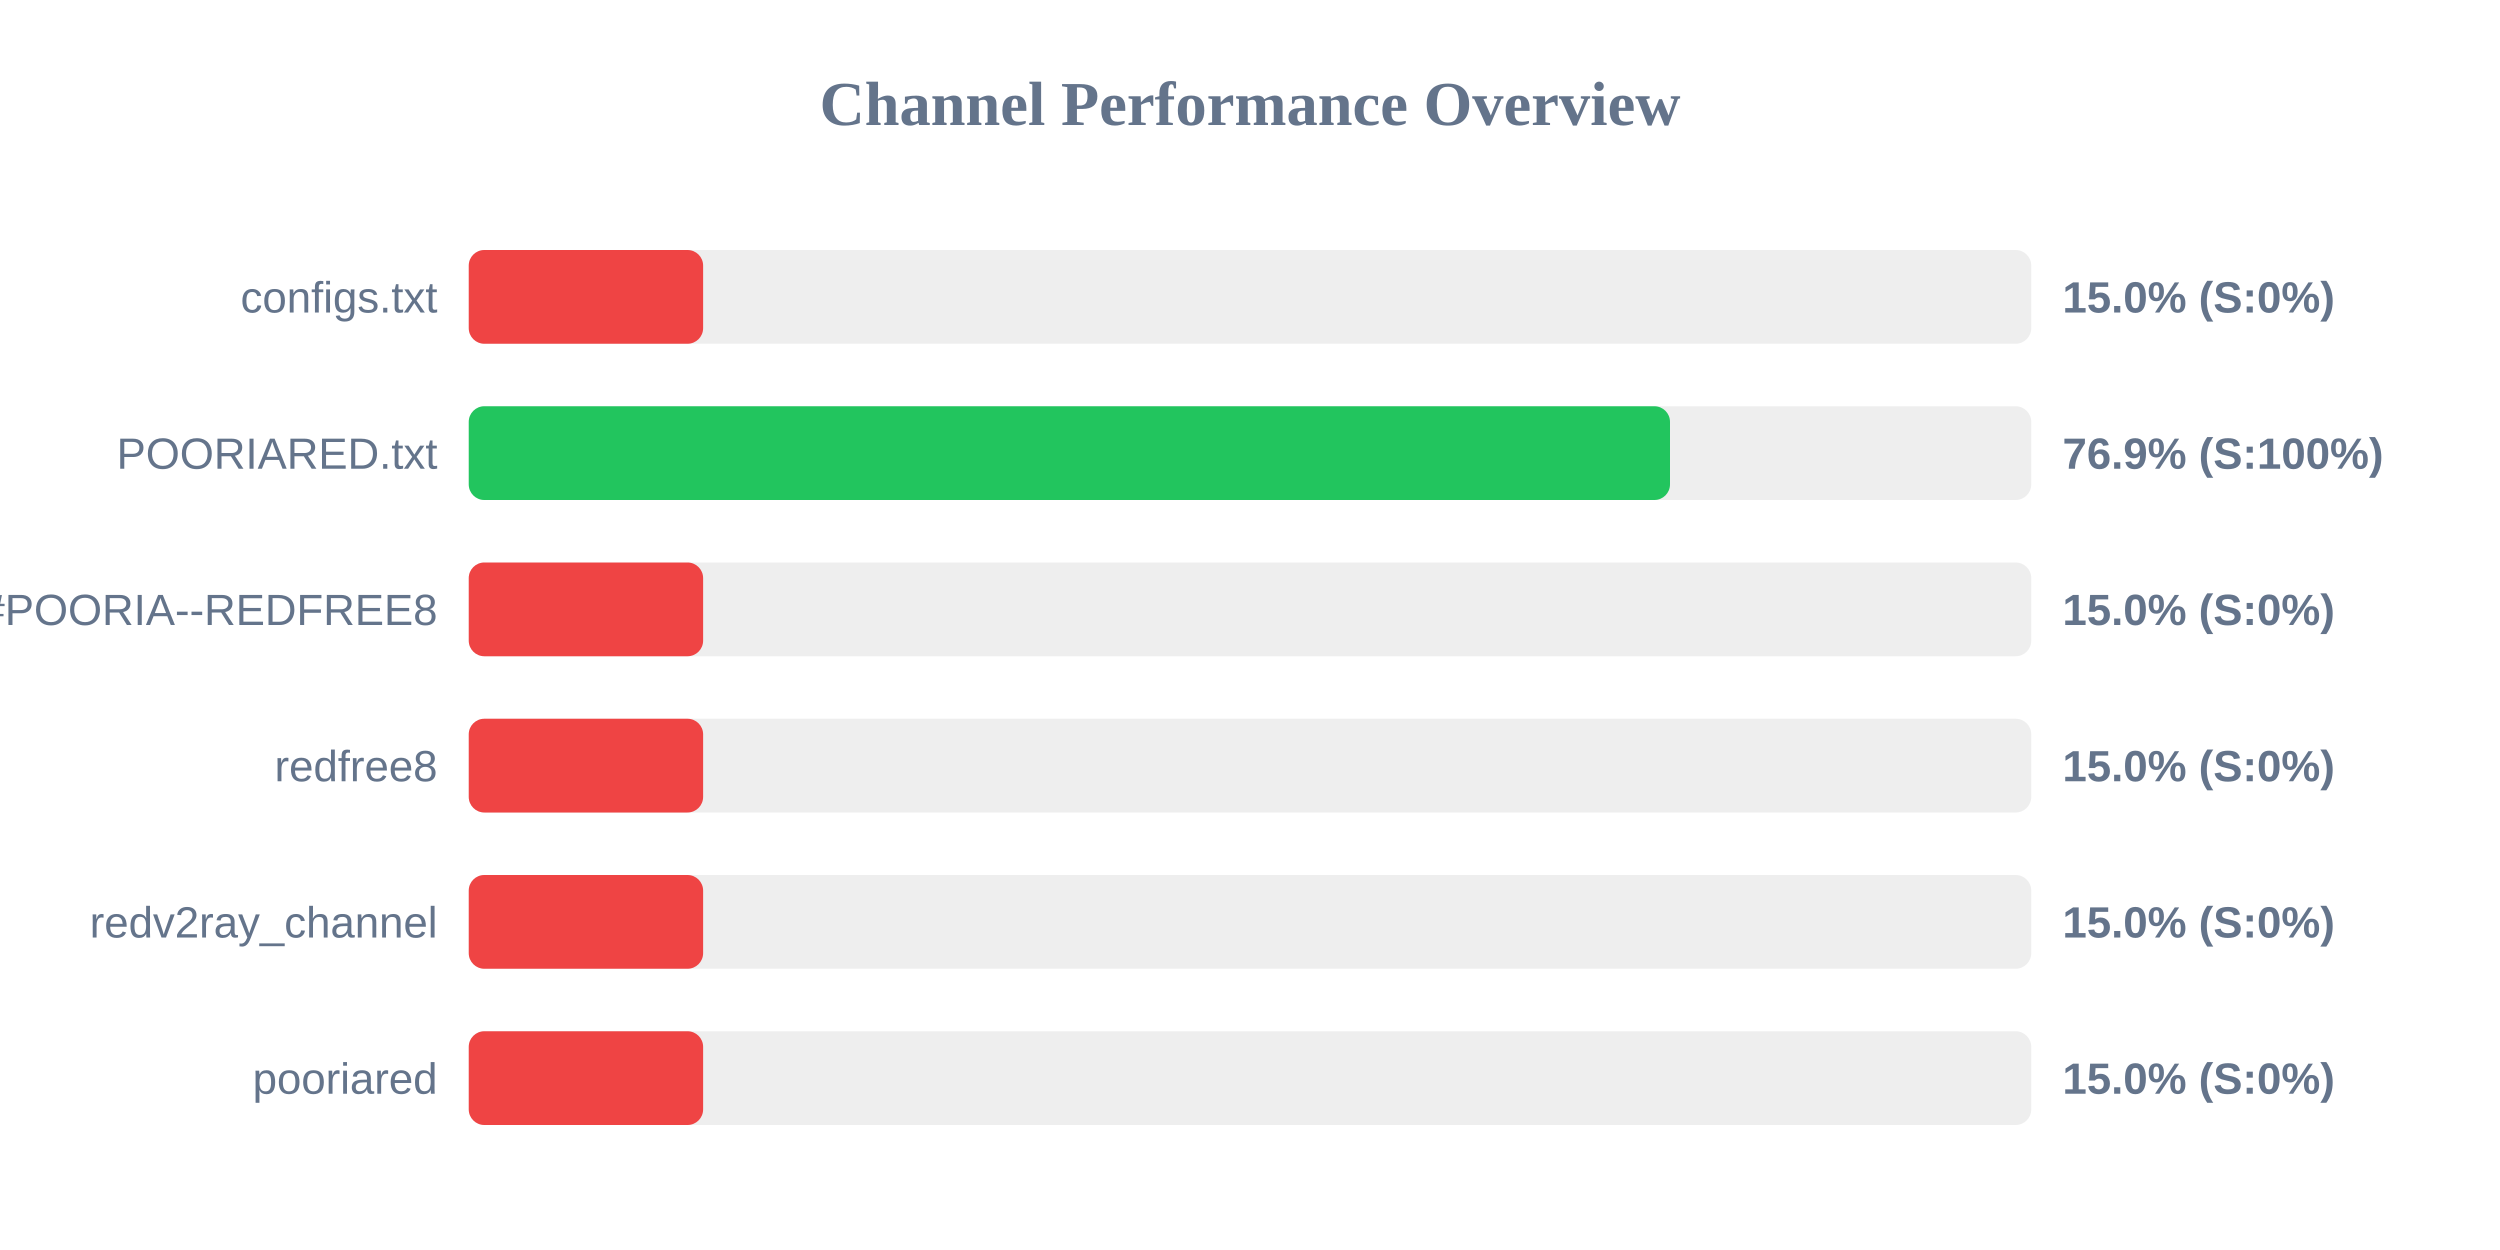
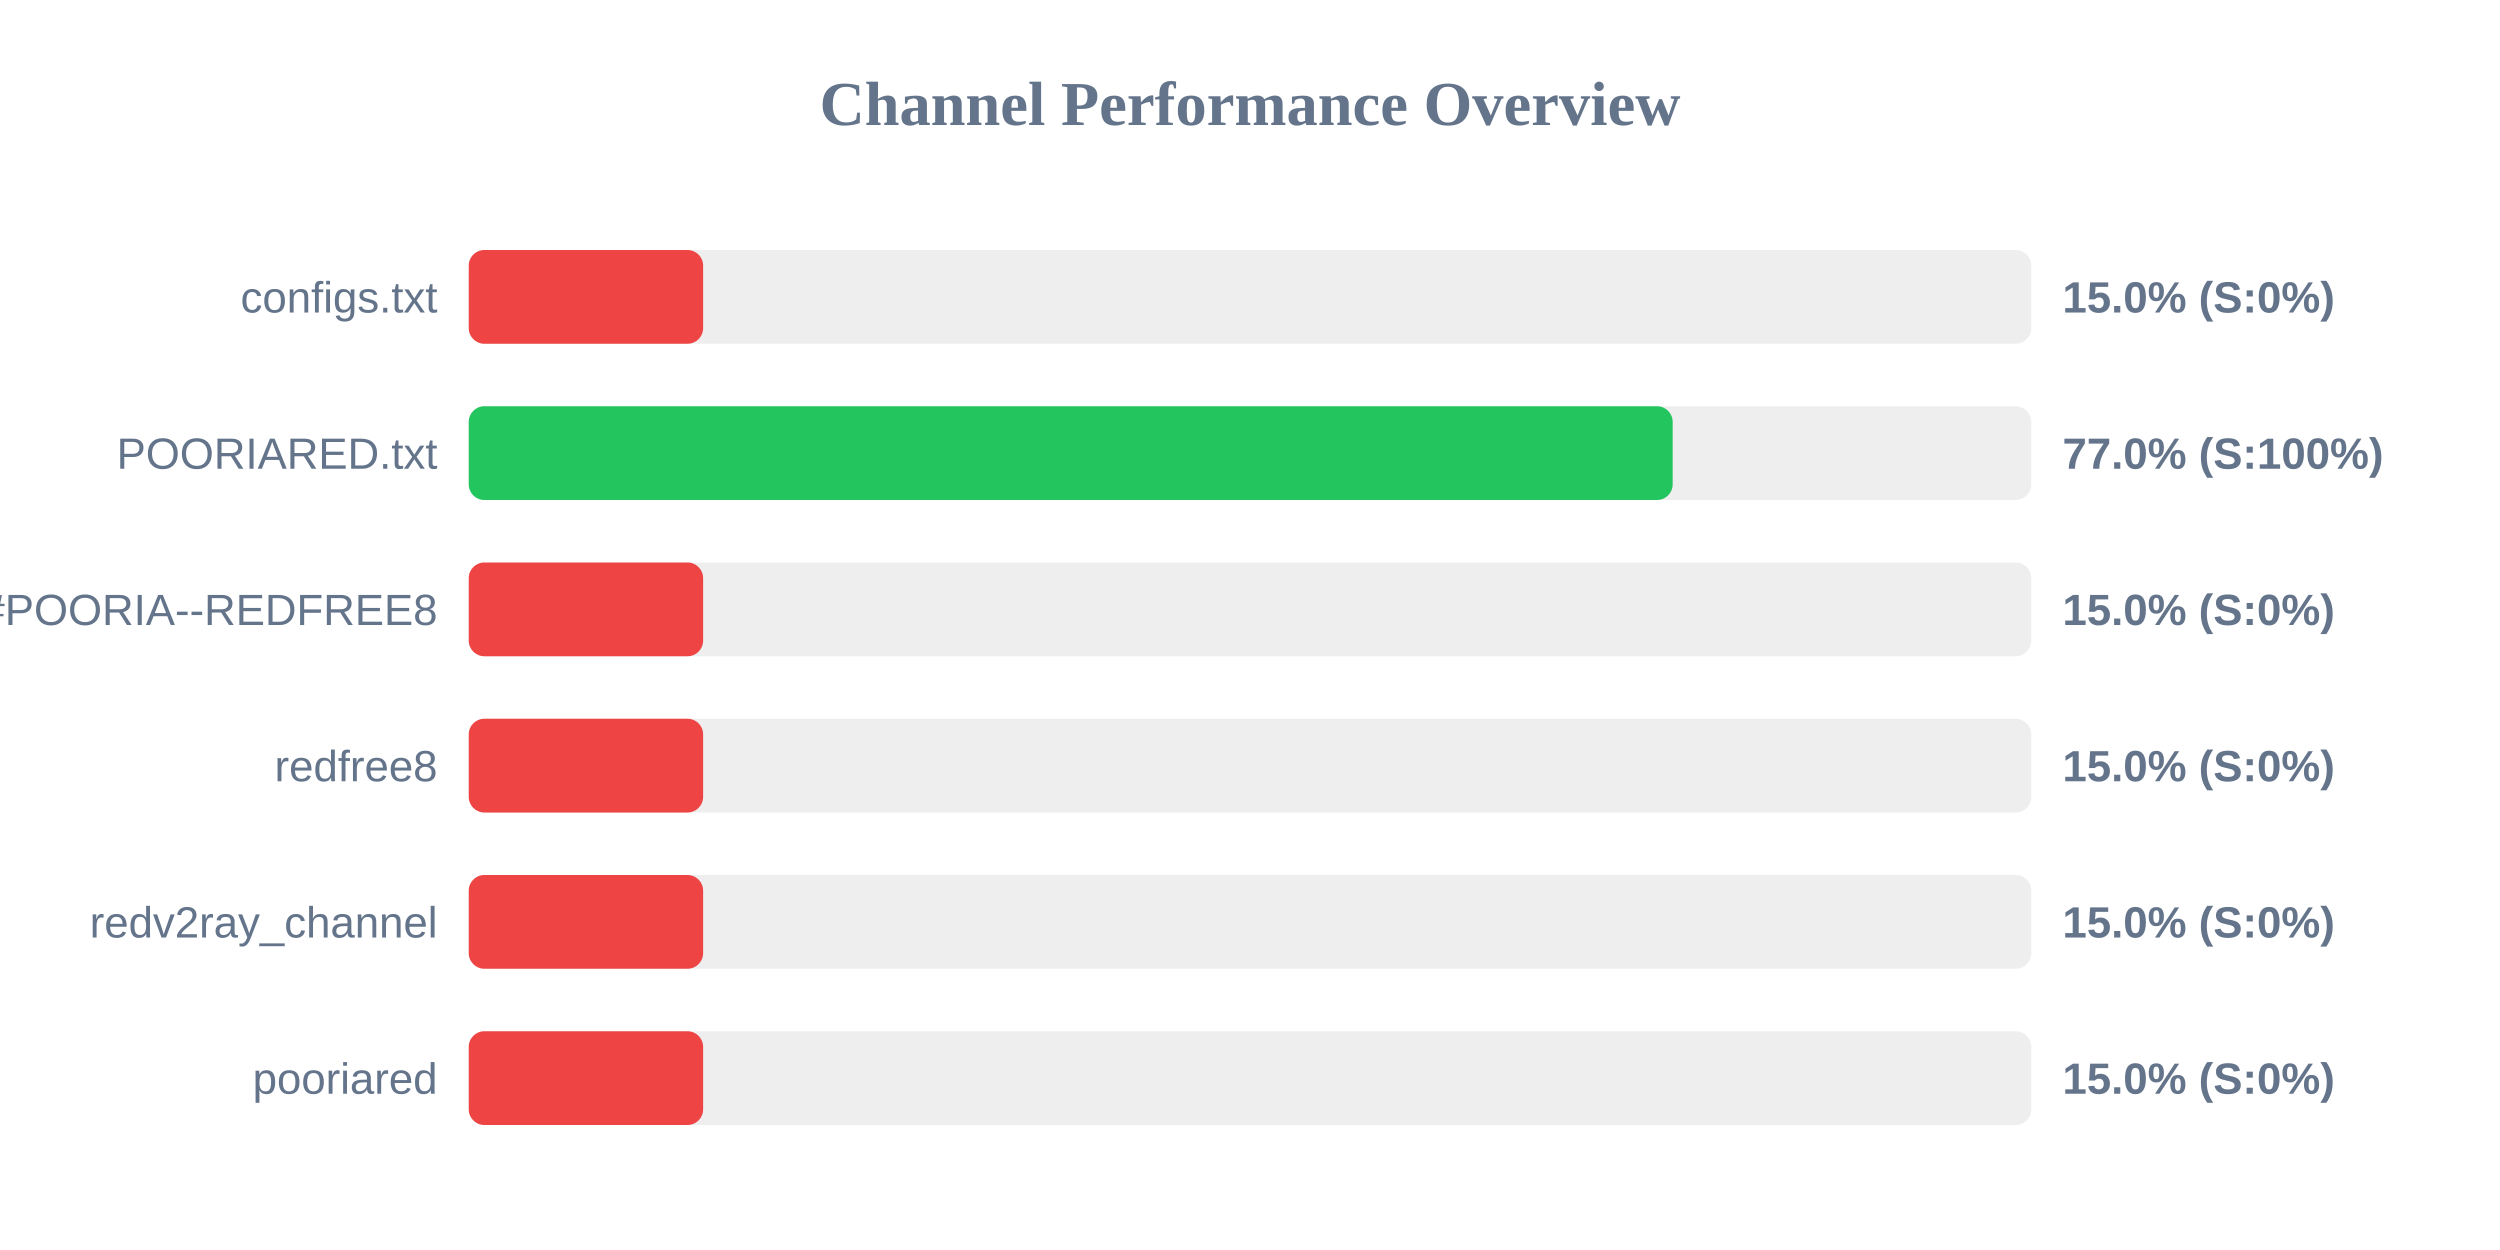
<svg xmlns="http://www.w3.org/2000/svg" width="800" height="400" version="1.1">
  <style>
        .row { font: 14px Arial; fill: #64748b; }
        .score { font: bold 14px Arial; fill: #64748b; }
    </style>
  <text x="400" y="40" text-anchor="middle" font-size="20px" font-weight="bold" fill="#64748b">Channel Performance Overview</text>
  <rect x="150" y="80" width="500" height="30" fill="#eee" rx="5" />
  <rect x="150" y="80" width="75.0" height="30" fill="#ef4444" rx="5" />
  <text x="140" y="100" text-anchor="end" class="row">configs.txt</text>
  <text x="660" y="100" text-anchor="start" class="score">15.0% (S:0%)</text>
  <rect x="150" y="130" width="500" height="30" fill="#eee" rx="5" />
-   <rect x="150" y="130" width="384.4" height="30" fill="#22c55e" rx="5" />
+   <rect x="150" y="130" width="385.25" height="30" fill="#22c55e" rx="5" />
  <text x="140" y="150" text-anchor="end" class="row">POORIARED.txt</text>
-   <text x="660" y="150" text-anchor="start" class="score">76.9% (S:100%)</text>
+   <text x="660" y="150" text-anchor="start" class="score">77.0% (S:100%)</text>
  <rect x="150" y="180" width="500" height="30" fill="#eee" rx="5" />
  <rect x="150" y="180" width="75.0" height="30" fill="#ef4444" rx="5" />
  <text x="140" y="200" text-anchor="end" class="row">POORIA--REDFREE8.txt#POORIA--REDFREE8</text>
  <text x="660" y="200" text-anchor="start" class="score">15.0% (S:0%)</text>
  <rect x="150" y="230" width="500" height="30" fill="#eee" rx="5" />
  <rect x="150" y="230" width="75.0" height="30" fill="#ef4444" rx="5" />
  <text x="140" y="250" text-anchor="end" class="row">redfree8</text>
  <text x="660" y="250" text-anchor="start" class="score">15.0% (S:0%)</text>
  <rect x="150" y="280" width="500" height="30" fill="#eee" rx="5" />
  <rect x="150" y="280" width="75.0" height="30" fill="#ef4444" rx="5" />
  <text x="140" y="300" text-anchor="end" class="row">redv2ray_channel</text>
  <text x="660" y="300" text-anchor="start" class="score">15.0% (S:0%)</text>
  <rect x="150" y="330" width="500" height="30" fill="#eee" rx="5" />
  <rect x="150" y="330" width="75.0" height="30" fill="#ef4444" rx="5" />
  <text x="140" y="350" text-anchor="end" class="row">pooriared</text>
  <text x="660" y="350" text-anchor="start" class="score">15.0% (S:0%)</text>
</svg>
